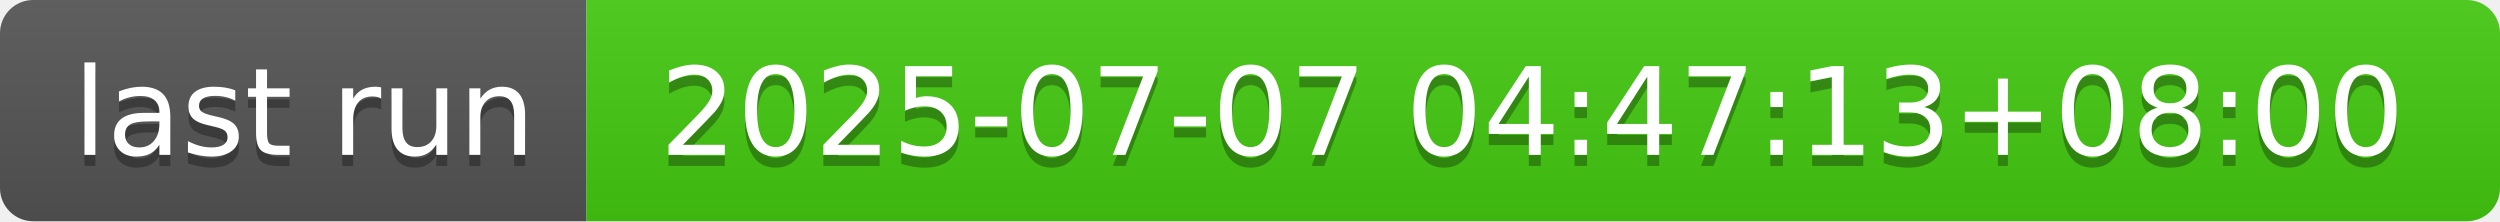
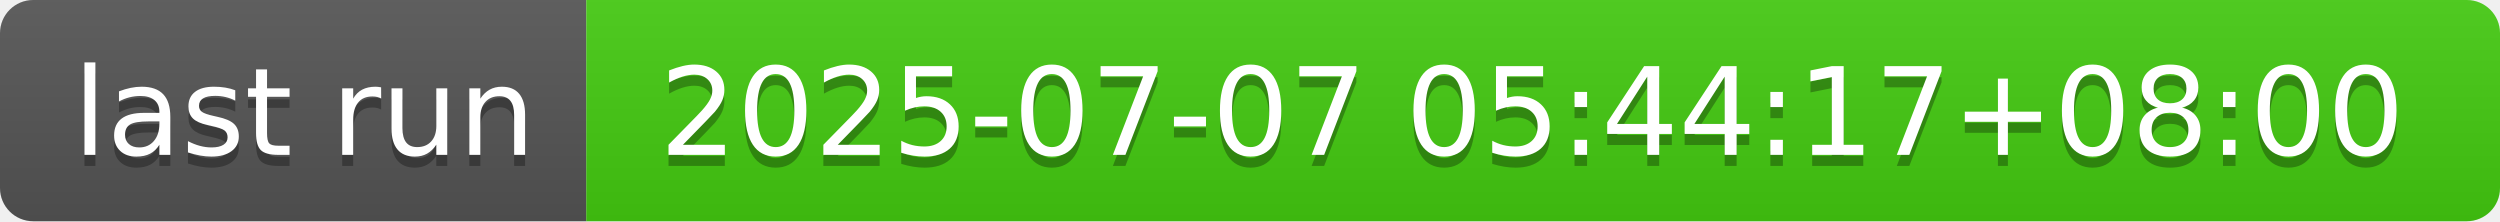
- <svg xmlns="http://www.w3.org/2000/svg" width="226" height="20" role="img" aria-label="last run: 2025-07-07 04:47:13+08:00">
+ <svg xmlns="http://www.w3.org/2000/svg" width="226" height="20" role="img" aria-label="last run: 2025-07-07 05:44:17+08:00">
  <linearGradient id="s" x2="0" y2="100%">
    <stop offset="0" stop-color="#bbb" stop-opacity=".1" />
    <stop offset="1" stop-opacity=".1" />
  </linearGradient>
  <clipPath id="r">
    <rect width="226" height="20" rx="3" fill="#fff" />
  </clipPath>
  <g clip-path="url(#r)">
    <rect width="53" height="20" fill="#555" />
    <rect x="53" width="173" height="20" fill="#4c1" />
    <rect width="226" height="20" fill="url(#s)" />
  </g>
  <g fill="#fff" text-anchor="middle" font-family="Verdana,Geneva,DejaVu Sans,sans-serif" text-rendering="geometricPrecision" font-size="110">
    <text aria-hidden="true" x="275" y="150" fill="#010101" fill-opacity=".3" transform="scale(.1)" textLength="430">last run</text>
    <text x="275" y="140" transform="scale(.1)" fill="#fff" textLength="430">last run</text>
-     <text aria-hidden="true" x="1385" y="150" fill="#010101" fill-opacity=".3" transform="scale(.1)" textLength="1630">2025-07-07 04:47:13+08:00</text>
-     <text x="1385" y="140" transform="scale(.1)" fill="#fff" textLength="1630">2025-07-07 04:47:13+08:00</text>
+     <text aria-hidden="true" x="1385" y="150" fill="#010101" fill-opacity=".3" transform="scale(.1)" textLength="1630">2025-07-07 05:44:17+08:00</text>
+     <text x="1385" y="140" transform="scale(.1)" fill="#fff" textLength="1630">2025-07-07 05:44:17+08:00</text>
  </g>
</svg>
